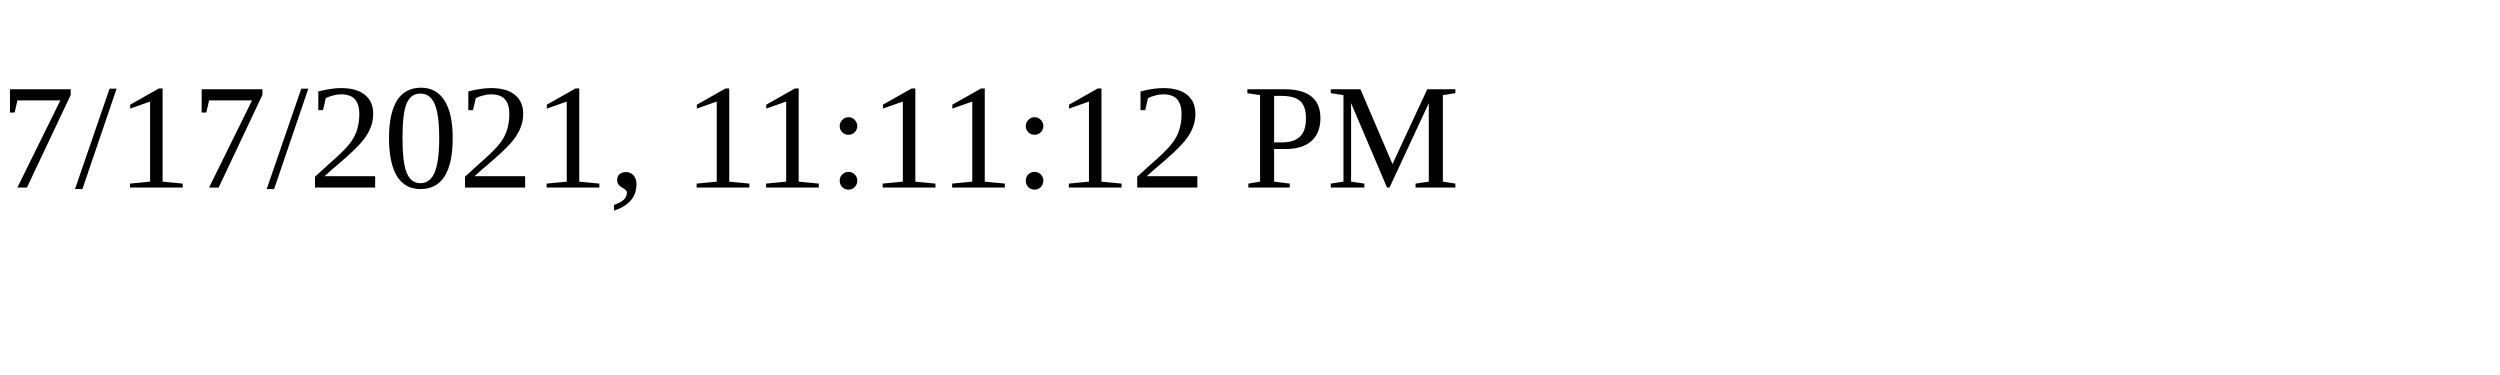
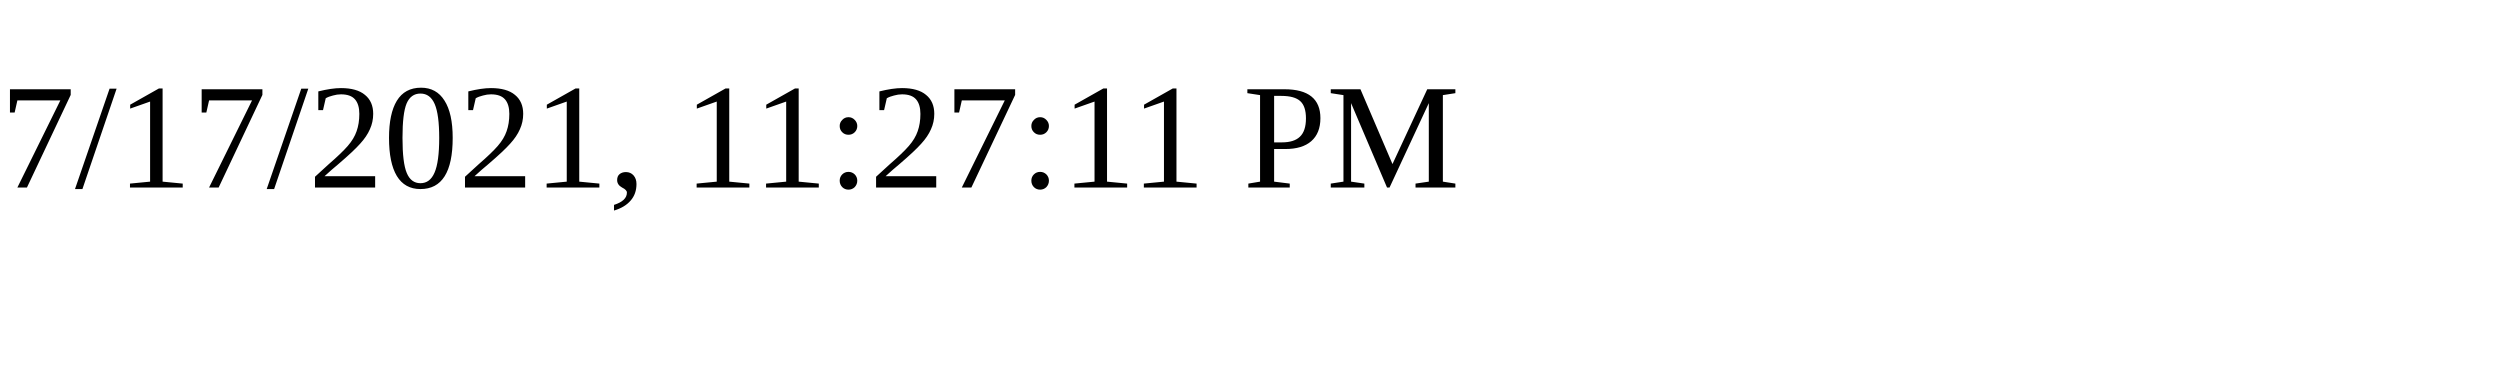
<svg xmlns="http://www.w3.org/2000/svg" height="30" width="200">
-   <text x="0" y="15">7/17/2021, 11:11:12 PM</text>
+   <text x="0" y="15">7/17/2021, 11:27:11 PM</text>
</svg>
